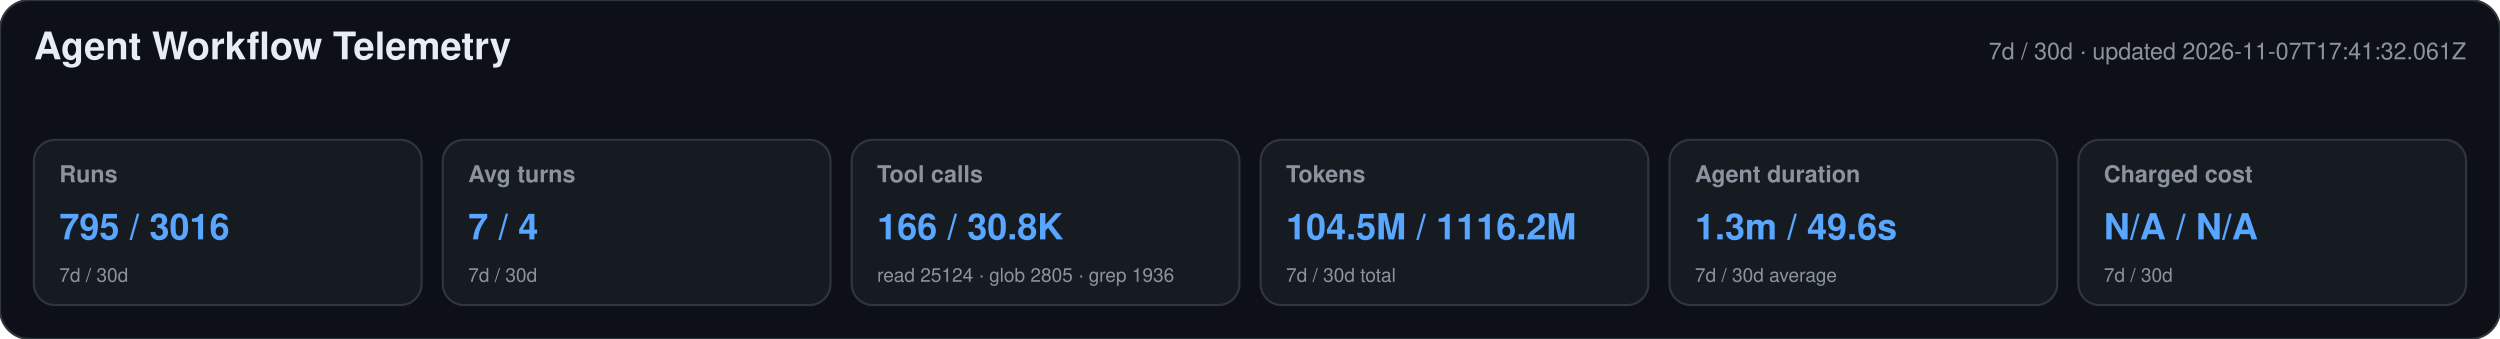
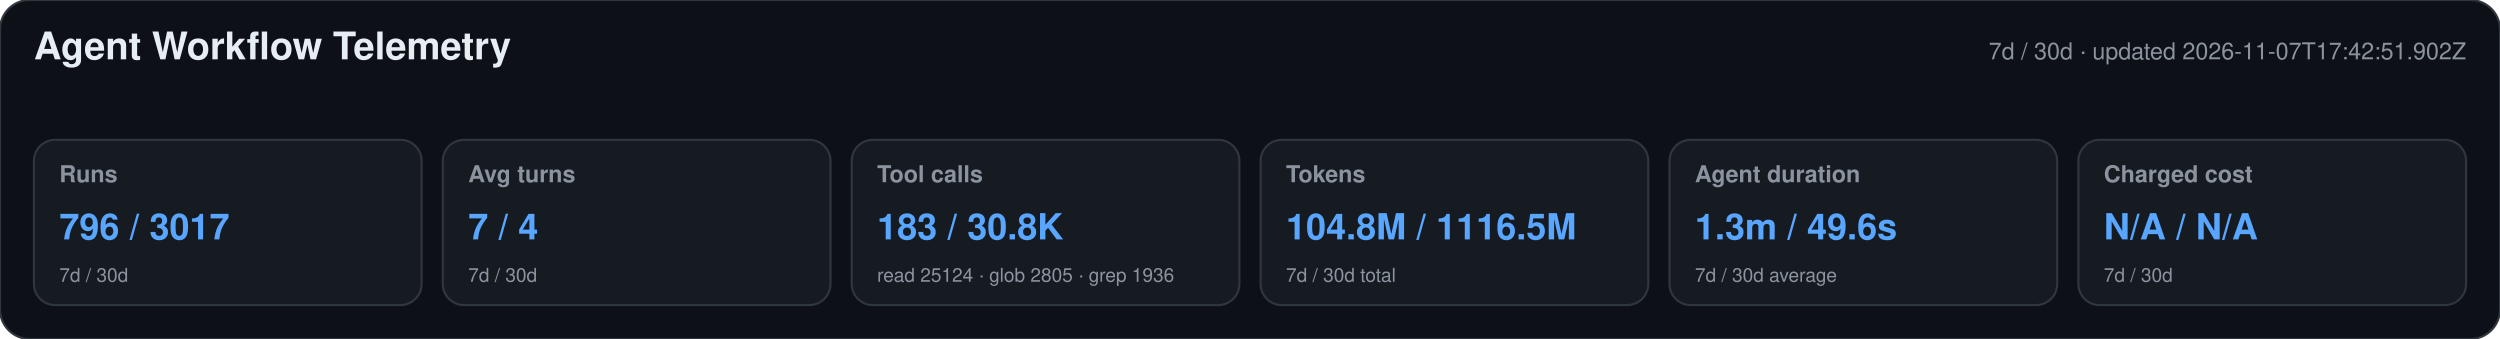
<svg xmlns="http://www.w3.org/2000/svg" width="1180" height="160" viewBox="0 0 1180 160" role="img" aria-labelledby="title desc">
  <style>text{font-family:-apple-system,BlinkMacSystemFont,"Segoe UI",Helvetica,Arial,sans-serif}.heading{font-size:18px;font-weight:650;fill:#e6edf3}.meta,.label,.secondary{fill:#8b949e}.meta,.label{font-size:11px}.label{font-weight:600}.primary{font-size:17px;font-weight:700;fill:#58a6ff}.secondary{font-size:9px}</style>
  <rect width="1180" height="160" rx="14" fill="#0d1117" stroke="#30363d" />
  <text x="16" y="28" class="heading">Agent Workflow Telemetry</text>
-   <text x="1164" y="28" text-anchor="end" class="meta">7d / 30d · updated 2026-11-07T17:41:32.061Z</text>
+   <text x="1164" y="28" text-anchor="end" class="meta">7d / 30d · updated 2026-11-07T17:42:51.902Z</text>
  <g>
    <rect x="16" y="66" width="183" height="78" rx="10" fill="#161b22" stroke="#30363d" />
    <text x="28" y="86" class="label">Runs</text>
-     <text x="28" y="113" class="primary">795 / 3016</text>
+     <text x="28" y="113" class="primary">796 / 3017</text>
    <text x="28" y="133" class="secondary">7d / 30d</text>
  </g>
  <g>
    <rect x="209" y="66" width="183" height="78" rx="10" fill="#161b22" stroke="#30363d" />
    <text x="221" y="86" class="label">Avg turns</text>
    <text x="221" y="113" class="primary">7 / 4</text>
    <text x="221" y="133" class="secondary">7d / 30d</text>
  </g>
  <g>
    <rect x="402" y="66" width="183" height="78" rx="10" fill="#161b22" stroke="#30363d" />
    <text x="414" y="86" class="label">Tool calls</text>
-     <text x="414" y="113" class="primary">166 / 30.8K</text>
+     <text x="414" y="113" class="primary">183 / 30.8K</text>
    <text x="414" y="133" class="secondary">read 25124 · glob 2805 · grep 1936</text>
  </g>
  <g>
    <rect x="595" y="66" width="183" height="78" rx="10" fill="#161b22" stroke="#30363d" />
    <text x="607" y="86" class="label">Tokens</text>
-     <text x="607" y="113" class="primary">104.5M / 1116.2M</text>
+     <text x="607" y="113" class="primary">104.8M / 1116.5M</text>
    <text x="607" y="133" class="secondary">7d / 30d total</text>
  </g>
  <g>
    <rect x="788" y="66" width="183" height="78" rx="10" fill="#161b22" stroke="#30363d" />
    <text x="800" y="86" class="label">Agent duration</text>
    <text x="800" y="113" class="primary">1.3m / 49.6s</text>
    <text x="800" y="133" class="secondary">7d / 30d average</text>
  </g>
  <g>
    <rect x="981" y="66" width="183" height="78" rx="10" fill="#161b22" stroke="#30363d" />
    <text x="993" y="86" class="label">Charged cost</text>
    <text x="993" y="113" class="primary">N/A / N/A</text>
    <text x="993" y="133" class="secondary">7d / 30d</text>
  </g>
</svg>
